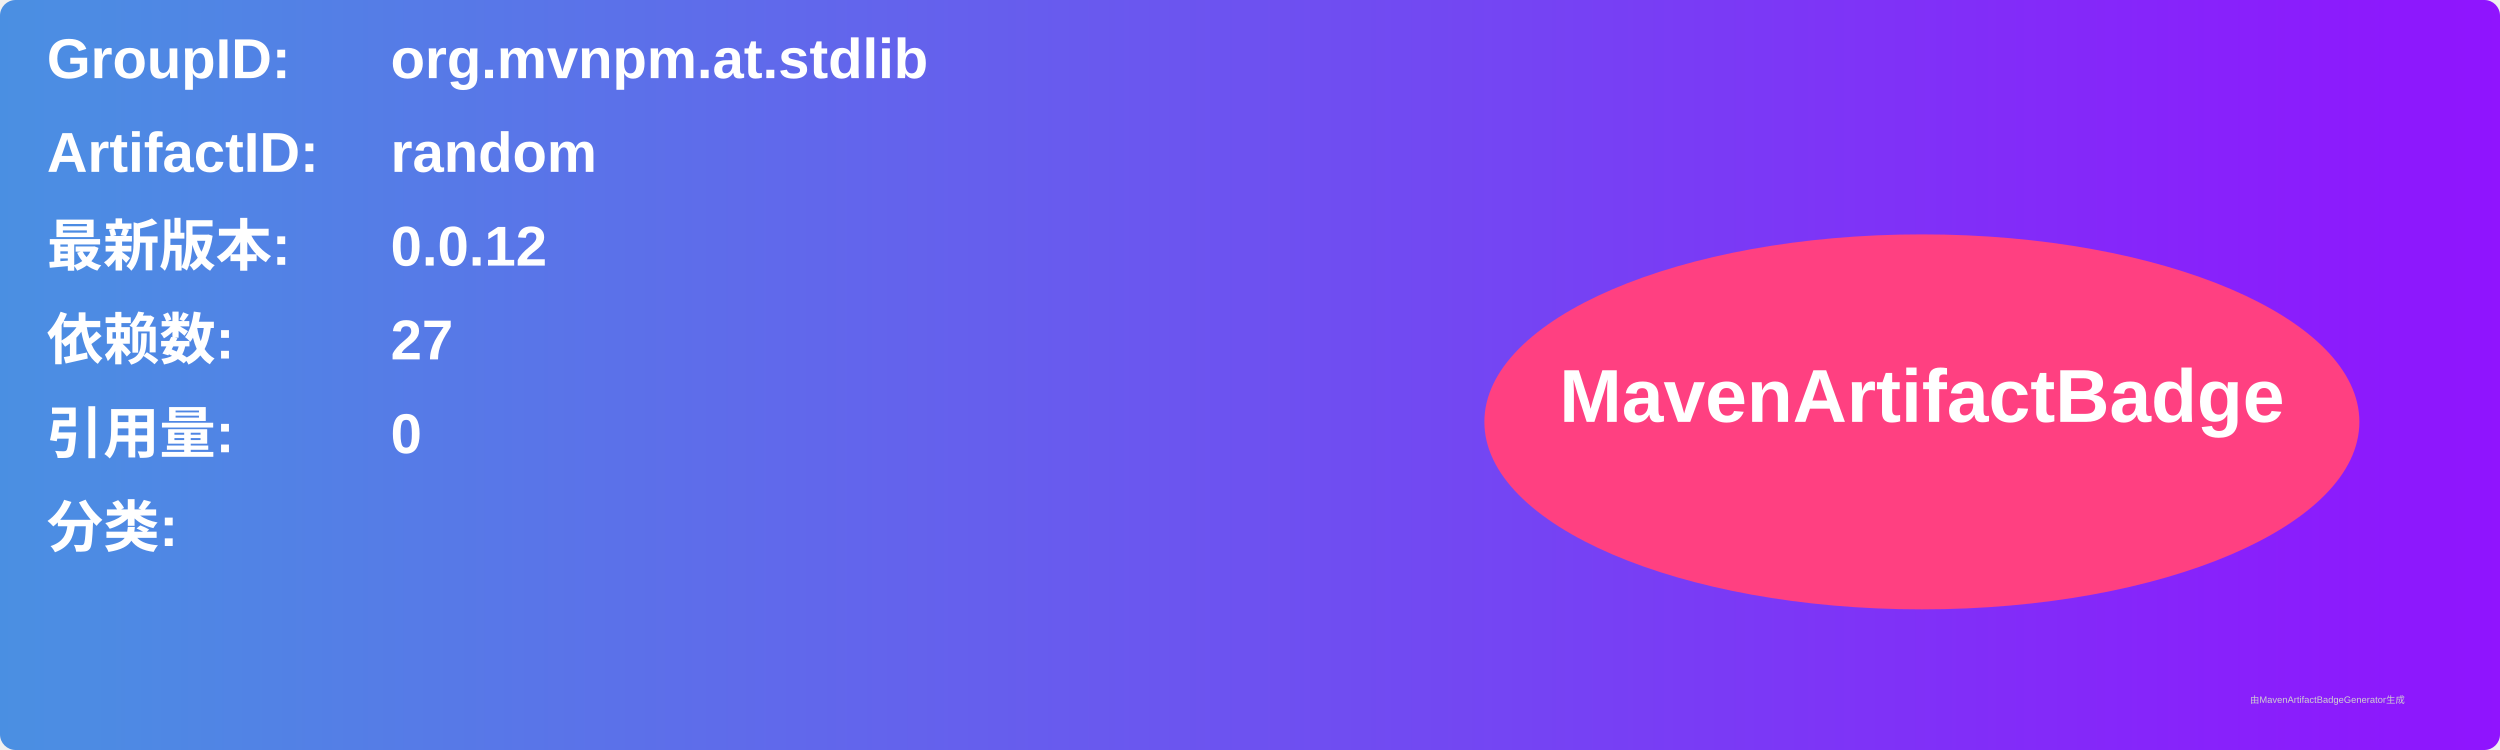
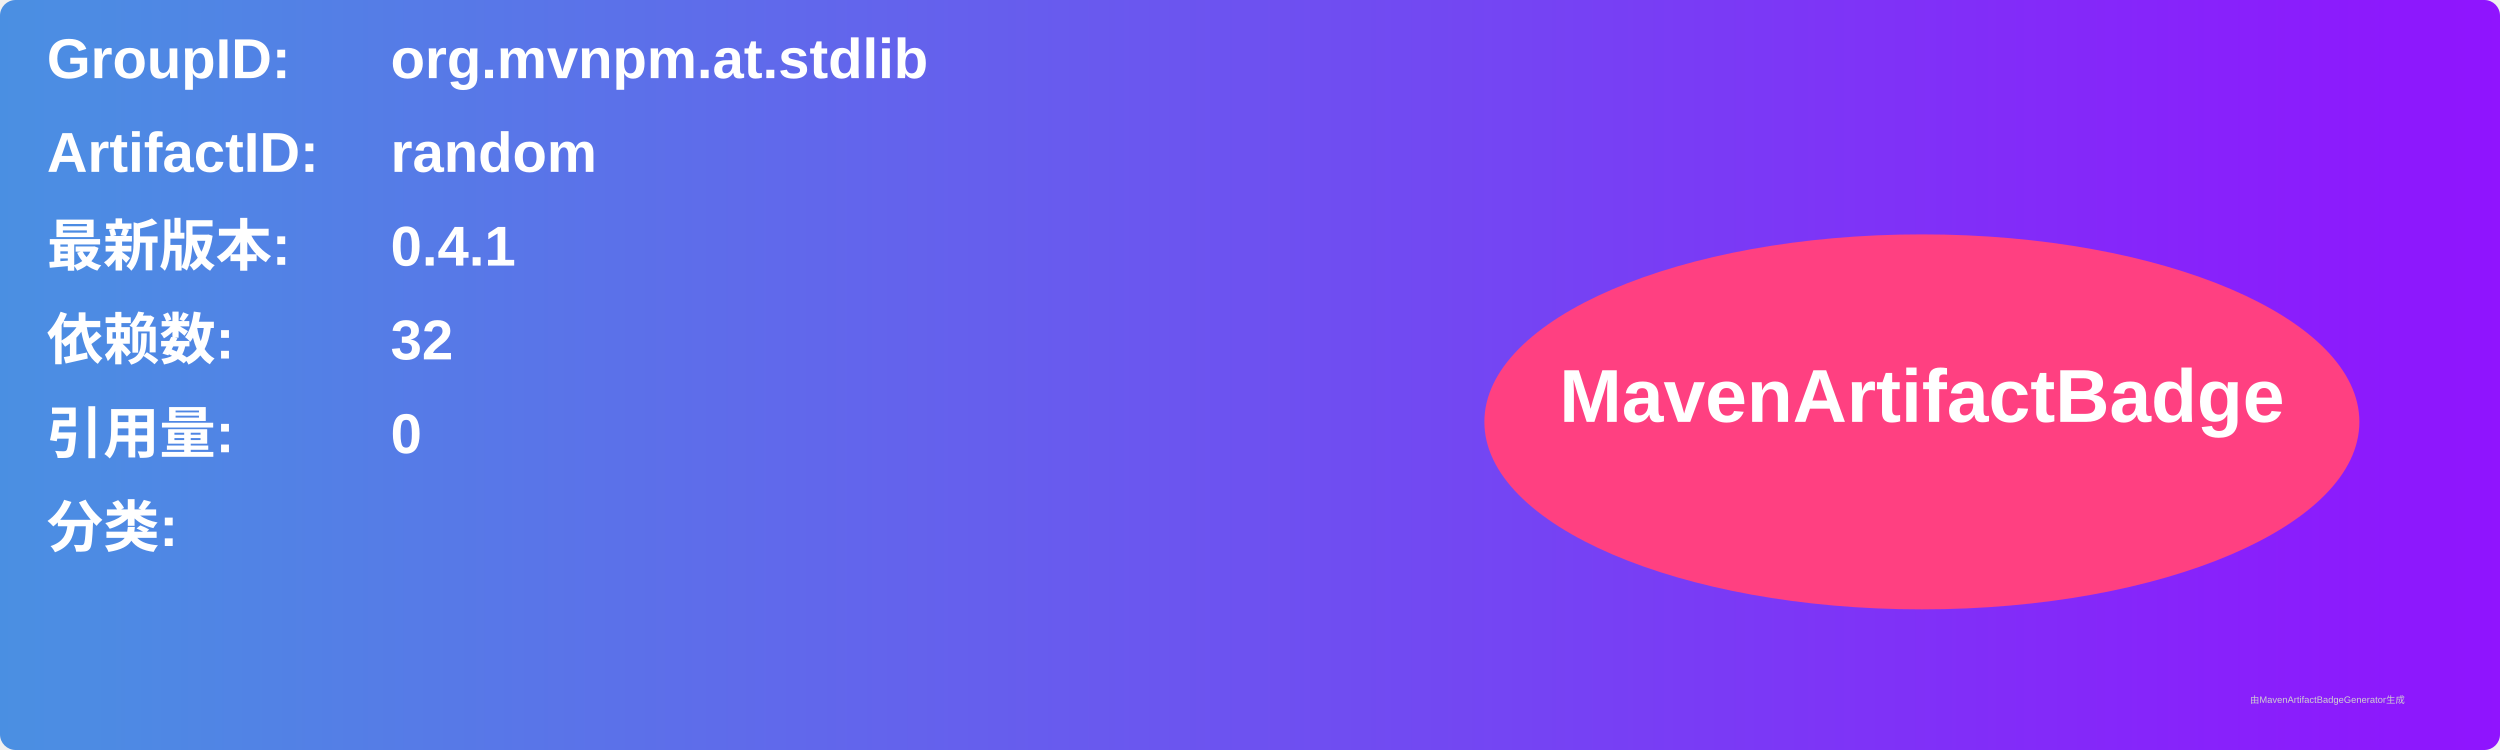
<svg xmlns="http://www.w3.org/2000/svg" width="800" height="240" viewBox="0 0 800 240">
  <linearGradient id="grad" x1="0%" y1="0%" x2="100%" y2="0%">
    <stop offset="0%" stop-color="#4a90e2" />
    <stop offset="100%" stop-color="#9013fe" />
  </linearGradient>
  <rect width="100%" height="100%" rx="5" ry="5" fill="url(#grad)" />
  <g transform="translate(15, 15)">
    <text x="0" y="10" font-family="Arial" font-size="18" fill="white" font-weight="bold" width="260">GroupID:</text>
    <text x="110" y="10" font-family="Arial" font-size="18" fill="white" font-weight="bold" width="460">org.mvnpm.at.stdlib</text>
    <text x="0" y="40" font-family="Arial" font-size="18" fill="white" font-weight="bold" width="260">ArtifactID:</text>
    <text x="110" y="40" font-family="Arial" font-size="18" fill="white" font-weight="bold" width="460">random</text>
    <text x="0" y="70" font-family="Arial" font-size="18" fill="white" font-weight="bold">最新版本:</text>
    <text x="110" y="70" font-family="Arial" font-size="18" fill="white" font-weight="bold">
-       <tspan font-weight="bold">0.0.12</tspan>
+       <tspan font-weight="bold">0.4.1</tspan>
    </text>
    <text x="0" y="100" font-family="Arial" font-size="18" fill="white" font-weight="bold">依赖数: </text>
    <text x="110" y="100" font-family="Arial" font-size="18" fill="white">
-       <tspan font-weight="bold">27</tspan>
+       <tspan font-weight="bold">32</tspan>
    </text>
    <text x="0" y="130" font-family="Arial" font-size="18" fill="white" font-weight="bold">引用量: </text>
    <text x="110" y="130" font-family="Arial" font-size="18" fill="white">
      <tspan font-weight="bold">0</tspan>
    </text>
    <text x="0" y="160" font-family="Arial" font-size="18" fill="white" font-weight="bold">分类:</text>
    <text x="10" y="190" font-family="Arial" font-size="10" fill="white">
      <tspan font-weight="bold" />
    </text>
    <ellipse cx="600" cy="120" rx="140" ry="60" fill="#ff4081" />
    <text x="600" y="120" text-anchor="middle" font-family="Arial" font-size="24" fill="white" font-weight="bold">MavenArtifactBadge</text>
  </g>
  <text x="720" y="225" font-family="Arial" font-size="3" fill="#d0d0d0">由MavenArtifactBadgeGenerator生成</text>
</svg>
